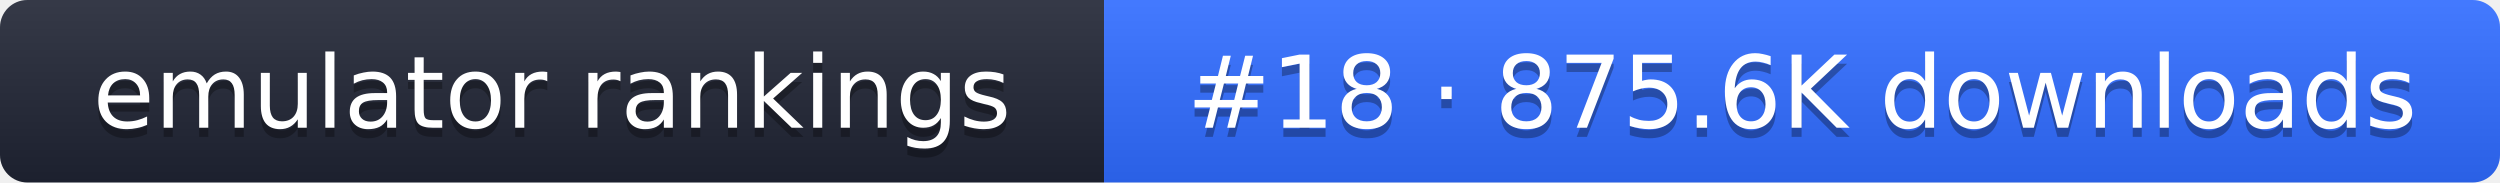
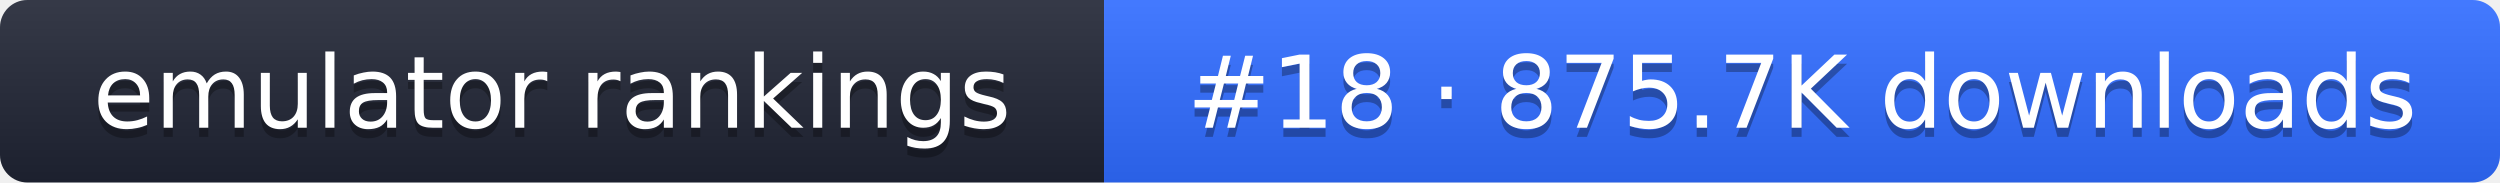
- <svg xmlns="http://www.w3.org/2000/svg" width="274" height="20" role="img" aria-label="emulator rankings: #18 · 875.6K downloads">
+ <svg xmlns="http://www.w3.org/2000/svg" width="274" height="20" role="img" aria-label="emulator rankings: #18 · 875.7K downloads">
  <linearGradient id="g" x2="0" y2="100%">
    <stop offset="0" stop-color="#fff" stop-opacity=".1" />
    <stop offset="1" stop-opacity=".1" />
  </linearGradient>
  <clipPath id="r">
    <rect width="274" height="20" rx="3" fill="#fff" />
  </clipPath>
  <g clip-path="url(#r)">
    <rect width="121" height="20" fill="#1f2433" />
    <rect x="121" width="153" height="20" fill="#2f6bff" />
    <rect width="274" height="20" fill="url(#g)" />
  </g>
  <g fill="#fff" text-anchor="middle" font-family="Verdana,DejaVu Sans,sans-serif" font-size="11">
    <text x="60.5" y="15" fill="#010101" fill-opacity=".3">emulator rankings</text>
    <text x="60.5" y="14">emulator rankings</text>
-     <text x="197.5" y="15" fill="#010101" fill-opacity=".3">#18 · 875.6K downloads</text>
-     <text x="197.5" y="14">#18 · 875.6K downloads</text>
+     <text x="197.5" y="15" fill="#010101" fill-opacity=".3">#18 · 875.7K downloads</text>
+     <text x="197.5" y="14">#18 · 875.7K downloads</text>
  </g>
</svg>
